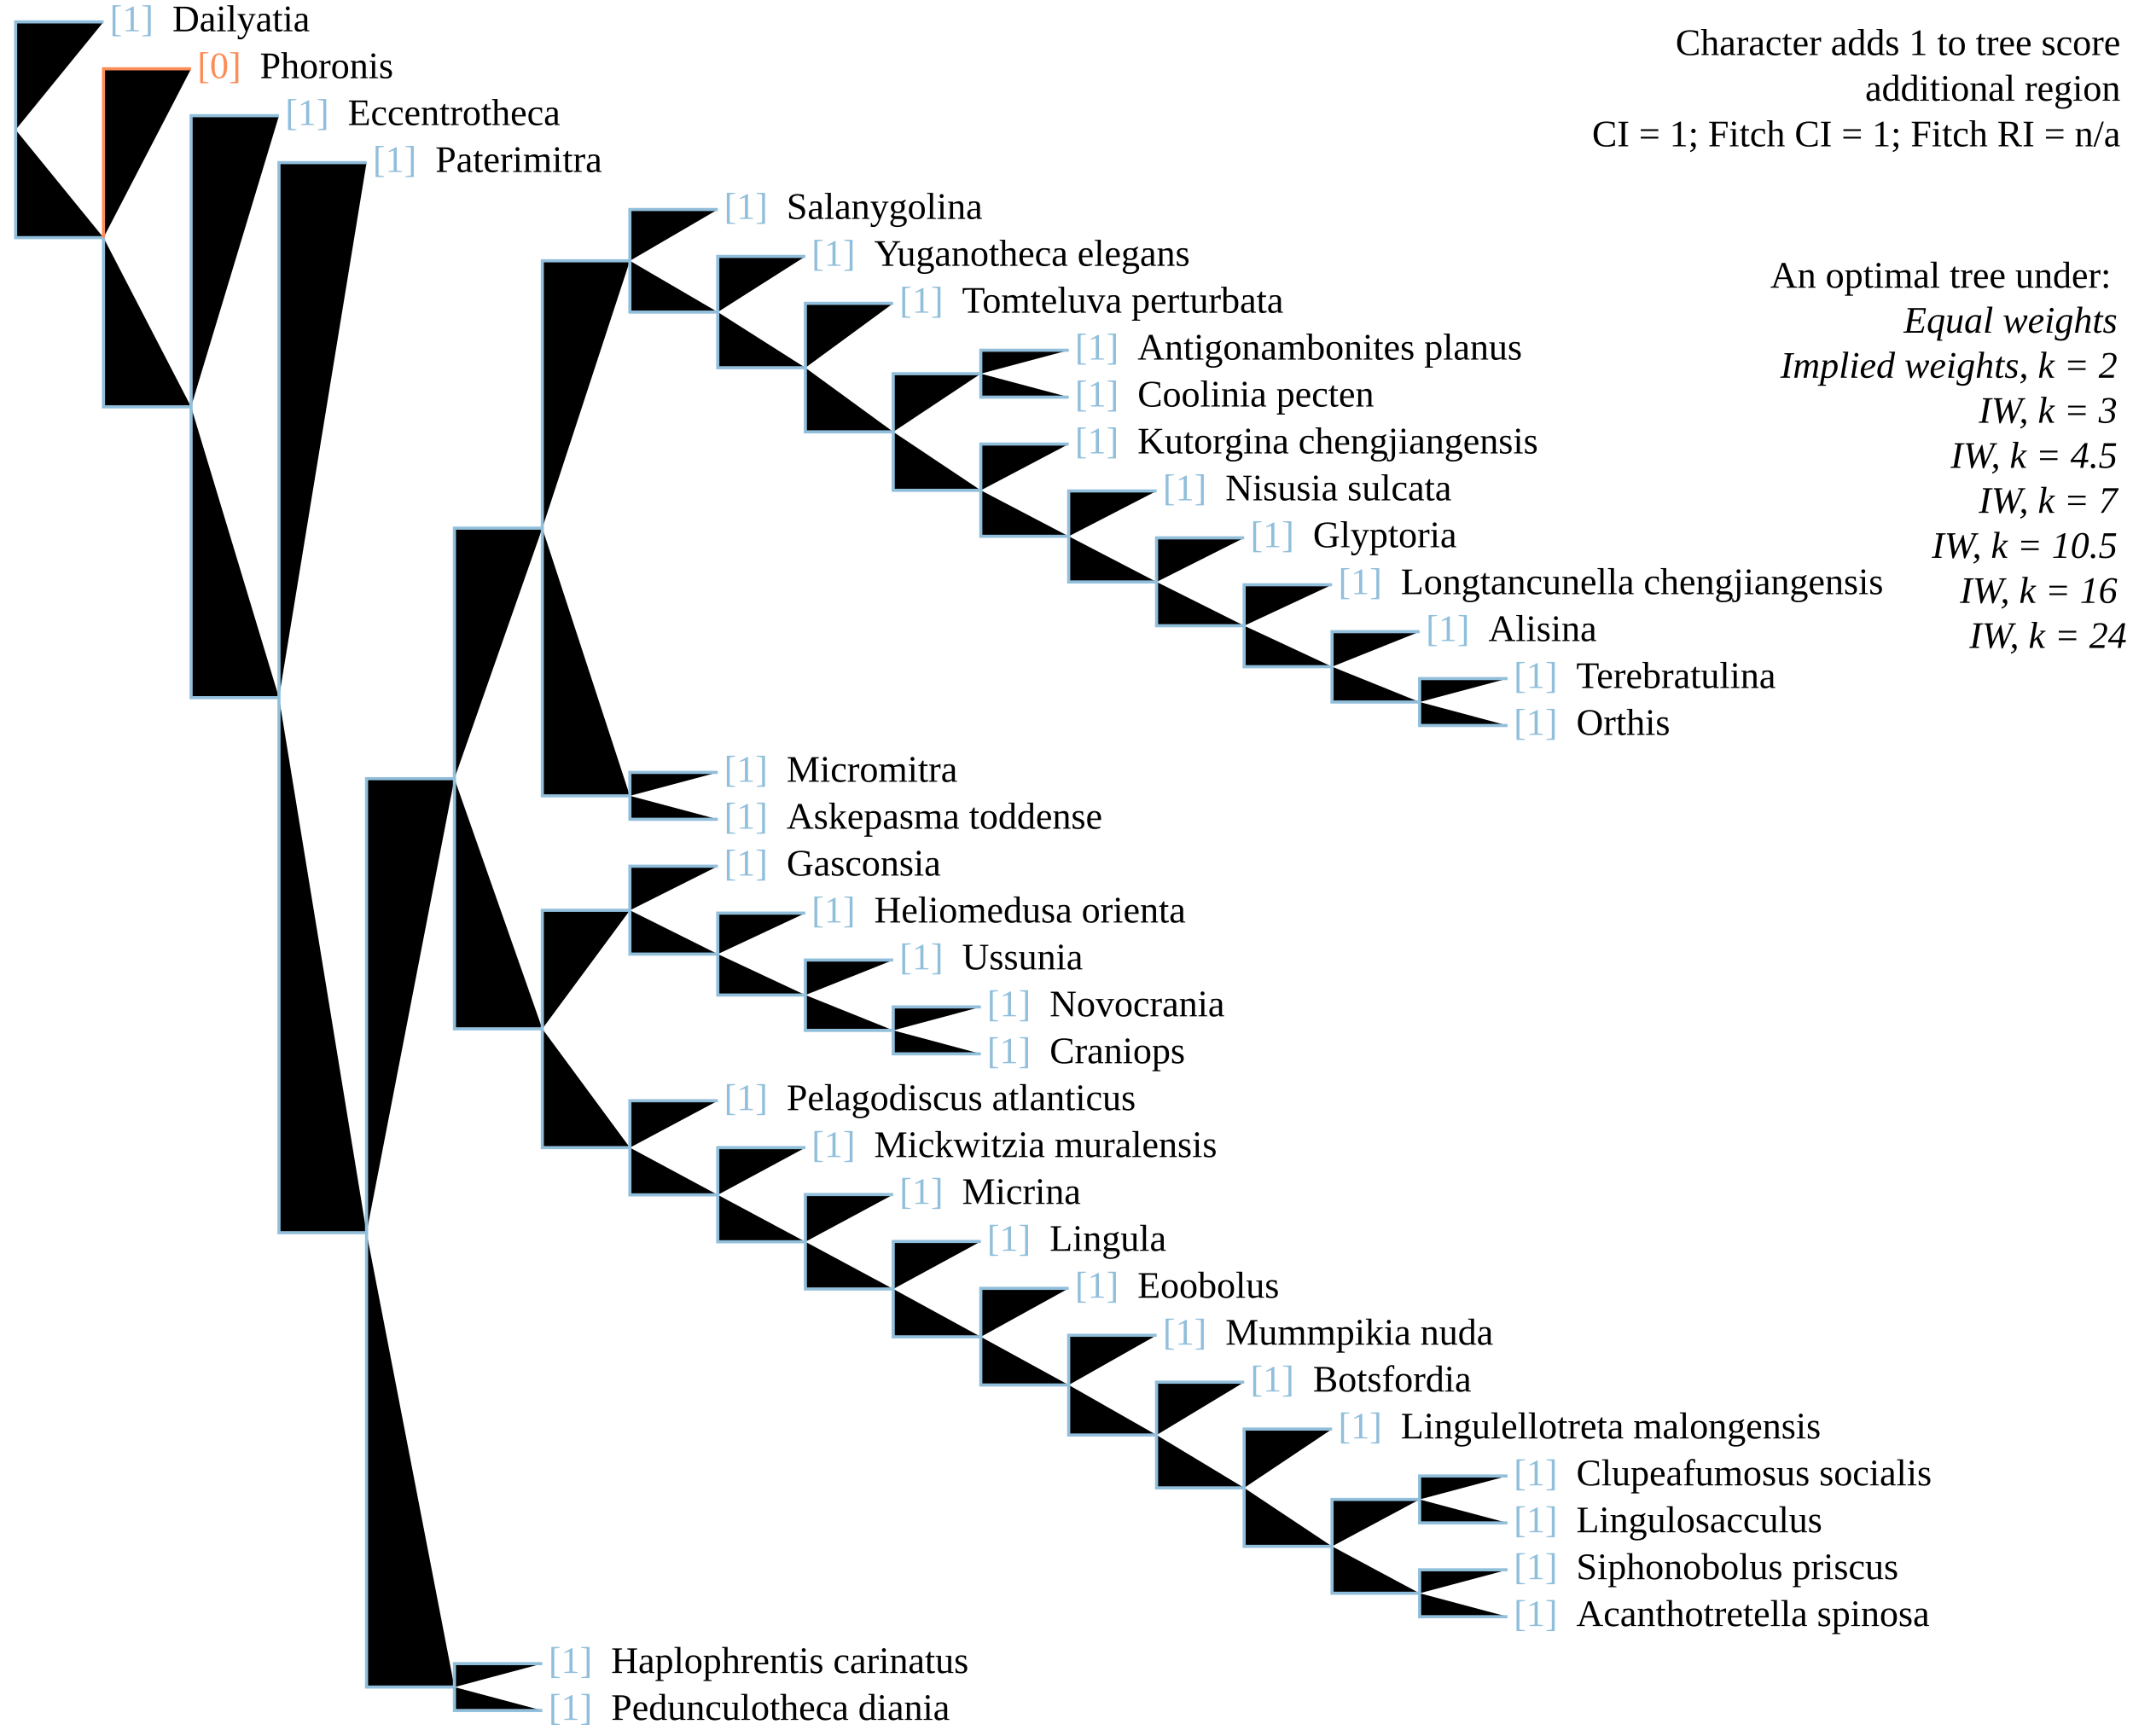
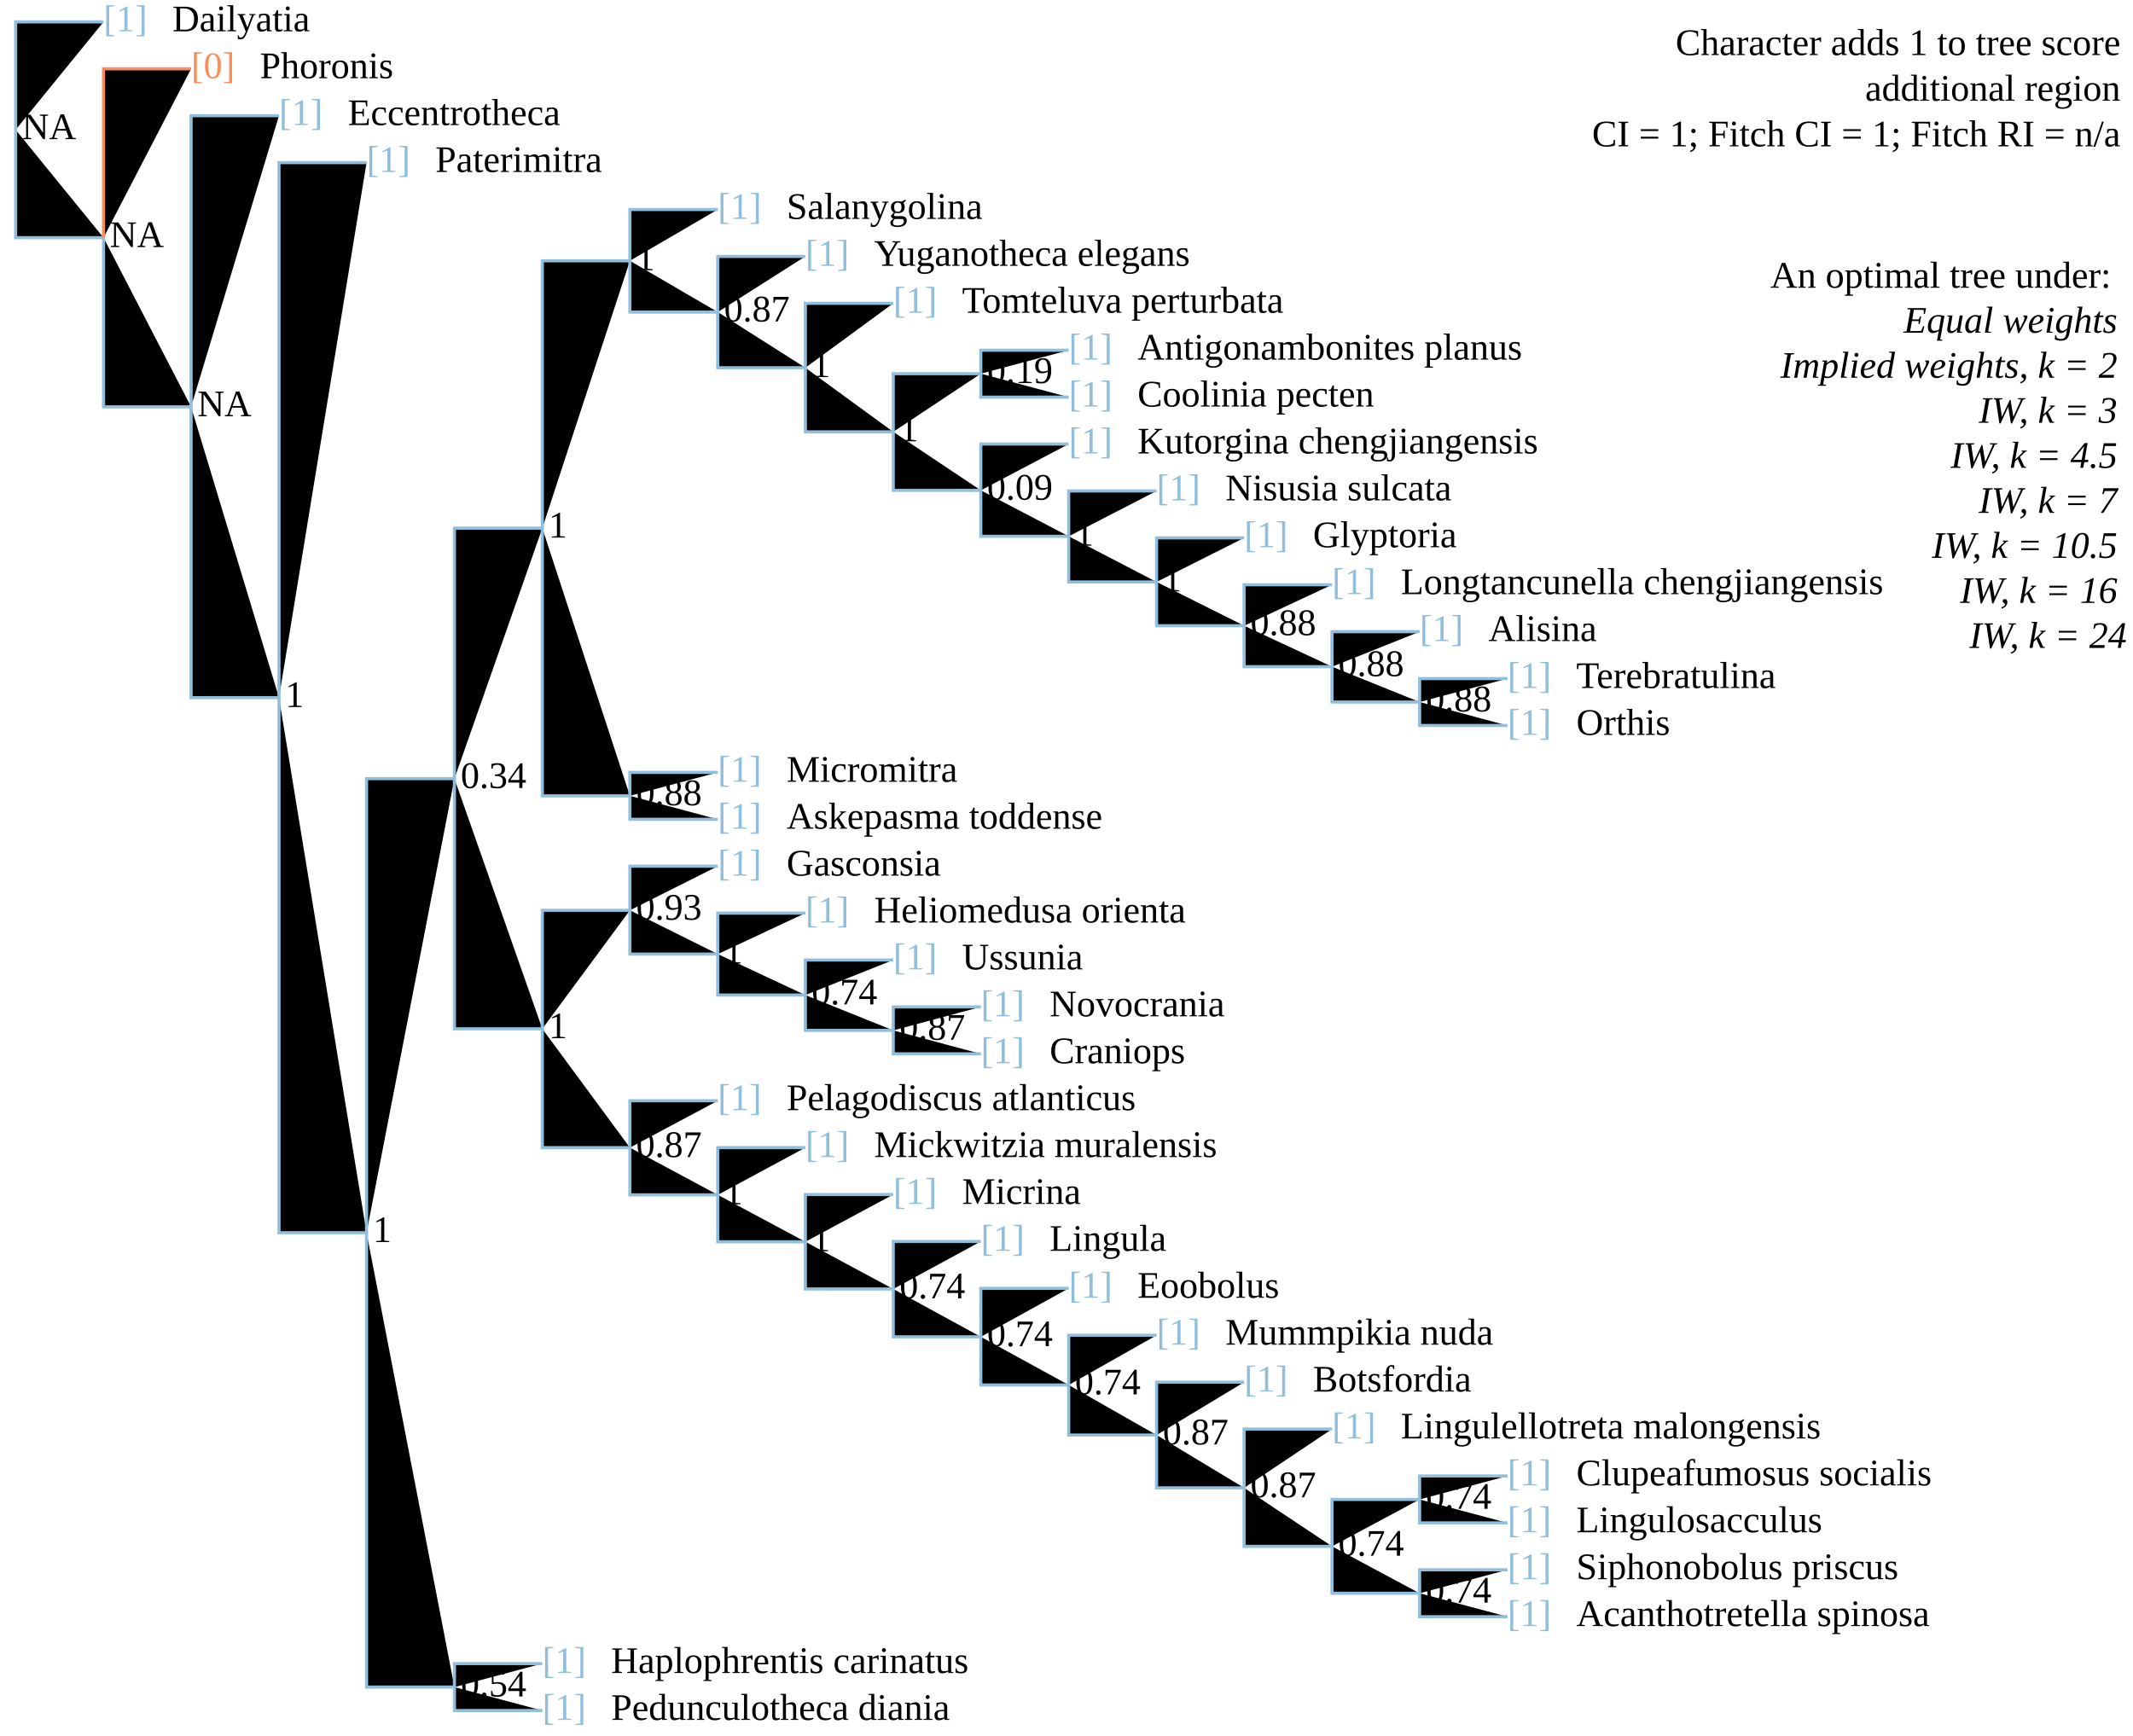
<svg xmlns="http://www.w3.org/2000/svg" version="1.1" width="682" height="555" class="tree" char="1">
  <text x="678" y="17.6" text-anchor="end" class="stepsLabel">Character adds <tspan class="score">1</tspan> to tree score</text>
  <text x="678" y="32.2" text-anchor="end" class="stepsLabel">
    <tspan class="score" /> additional region</text>
  <text x="678" y="46.8" text-anchor="end" class="stepsLabel">CI = 1; Fitch CI = 1; Fitch RI = n/a</text>
  <text x="678" y="76" text-anchor="end" class="stepsLabel">
    <tspan dy="16">An optimal tree under:</tspan>
    <tspan x="680" style="font-style:italic" class="thisAn" dy="1.2em">Equal weights</tspan>
    <tspan x="680" style="font-style:italic" class="notThisAn" dy="1.2em">Implied weights, k = 2</tspan>
    <tspan x="680" style="font-style:italic" class="notThisAn" dy="1.2em">IW, k = 3</tspan>
    <tspan x="680" style="font-style:italic" class="notThisAn" dy="1.2em">IW, k = 4.5</tspan>
    <tspan x="680" style="font-style:italic" class="notThisAn" dy="1.2em">IW, k = 7</tspan>
    <tspan x="680" style="font-style:italic" class="notThisAn" dy="1.2em">IW, k = 10.5</tspan>
    <tspan x="680" style="font-style:italic" class="notThisAn" dy="1.2em">IW, k = 16</tspan>
    <tspan x="680" style="font-style:italic" class="notThisAn" dy="1.2em">IW, k = 24</tspan>
  </text>
-   <text x="35.1" y="10" fill="#91bfdb" class="flag">[1]</text>
+   <text x="33.1" y="10" fill="#91bfdb" class="flag">[1]</text>
  <text x="55.1" y="10" class="taxonLabel">Dailyatia</text>
-   <text x="91.2" y="40" fill="#91bfdb" class="flag">[1]</text>
+   <text x="89.2" y="40" fill="#91bfdb" class="flag">[1]</text>
  <text x="111.2" y="40" class="taxonLabel">Eccentrotheca</text>
-   <text x="63.1" y="25" fill="#fc8d59" class="flag">[0]</text>
+   <text x="61.1" y="25" fill="#fc8d59" class="flag">[0]</text>
  <text x="83.1" y="25" class="taxonLabel">Phoronis</text>
-   <text x="119.2" y="55" fill="#91bfdb" class="flag">[1]</text>
+   <text x="117.2" y="55" fill="#91bfdb" class="flag">[1]</text>
  <text x="139.2" y="55" class="taxonLabel">Paterimitra</text>
-   <text x="175.4" y="550" fill="#91bfdb" class="flag">[1]</text>
+   <text x="173.4" y="550" fill="#91bfdb" class="flag">[1]</text>
  <text x="195.4" y="550" class="taxonLabel">Pedunculotheca diania</text>
-   <text x="175.4" y="535" fill="#91bfdb" class="flag">[1]</text>
+   <text x="173.4" y="535" fill="#91bfdb" class="flag">[1]</text>
  <text x="195.4" y="535" class="taxonLabel">Haplophrentis carinatus</text>
-   <text x="231.5" y="280" fill="#91bfdb" class="flag">[1]</text>
+   <text x="229.5" y="280" fill="#91bfdb" class="flag">[1]</text>
  <text x="251.5" y="280" class="taxonLabel">Gasconsia</text>
-   <text x="259.5" y="295" fill="#91bfdb" class="flag">[1]</text>
+   <text x="257.5" y="295" fill="#91bfdb" class="flag">[1]</text>
  <text x="279.5" y="295" class="taxonLabel">Heliomedusa orienta</text>
-   <text x="287.6" y="310" fill="#91bfdb" class="flag">[1]</text>
+   <text x="285.6" y="310" fill="#91bfdb" class="flag">[1]</text>
  <text x="307.6" y="310" class="taxonLabel">Ussunia</text>
-   <text x="315.6" y="340" fill="#91bfdb" class="flag">[1]</text>
+   <text x="313.6" y="340" fill="#91bfdb" class="flag">[1]</text>
  <text x="335.6" y="340" class="taxonLabel">Craniops</text>
-   <text x="315.6" y="325" fill="#91bfdb" class="flag">[1]</text>
+   <text x="313.6" y="325" fill="#91bfdb" class="flag">[1]</text>
  <text x="335.6" y="325" class="taxonLabel">Novocrania</text>
-   <text x="231.5" y="355" fill="#91bfdb" class="flag">[1]</text>
+   <text x="229.5" y="355" fill="#91bfdb" class="flag">[1]</text>
  <text x="251.5" y="355" class="taxonLabel">Pelagodiscus atlanticus</text>
-   <text x="259.5" y="370" fill="#91bfdb" class="flag">[1]</text>
+   <text x="257.5" y="370" fill="#91bfdb" class="flag">[1]</text>
  <text x="279.5" y="370" class="taxonLabel">Mickwitzia muralensis</text>
-   <text x="287.6" y="385" fill="#91bfdb" class="flag">[1]</text>
+   <text x="285.6" y="385" fill="#91bfdb" class="flag">[1]</text>
  <text x="307.6" y="385" class="taxonLabel">Micrina</text>
-   <text x="315.6" y="400" fill="#91bfdb" class="flag">[1]</text>
+   <text x="313.6" y="400" fill="#91bfdb" class="flag">[1]</text>
  <text x="335.6" y="400" class="taxonLabel">Lingula</text>
-   <text x="343.7" y="415" fill="#91bfdb" class="flag">[1]</text>
+   <text x="341.7" y="415" fill="#91bfdb" class="flag">[1]</text>
  <text x="363.7" y="415" class="taxonLabel">Eoobolus</text>
-   <text x="371.8" y="430" fill="#91bfdb" class="flag">[1]</text>
+   <text x="369.8" y="430" fill="#91bfdb" class="flag">[1]</text>
  <text x="391.8" y="430" class="taxonLabel">Mummpikia nuda</text>
-   <text x="399.8" y="445" fill="#91bfdb" class="flag">[1]</text>
+   <text x="397.8" y="445" fill="#91bfdb" class="flag">[1]</text>
  <text x="419.8" y="445" class="taxonLabel">Botsfordia</text>
-   <text x="484" y="490" fill="#91bfdb" class="flag">[1]</text>
+   <text x="482" y="490" fill="#91bfdb" class="flag">[1]</text>
  <text x="504" y="490" class="taxonLabel">Lingulosacculus</text>
-   <text x="427.9" y="460" fill="#91bfdb" class="flag">[1]</text>
+   <text x="425.9" y="460" fill="#91bfdb" class="flag">[1]</text>
  <text x="447.9" y="460" class="taxonLabel">Lingulellotreta malongensis</text>
-   <text x="484" y="475" fill="#91bfdb" class="flag">[1]</text>
+   <text x="482" y="475" fill="#91bfdb" class="flag">[1]</text>
  <text x="504" y="475" class="taxonLabel">Clupeafumosus socialis</text>
-   <text x="484" y="520" fill="#91bfdb" class="flag">[1]</text>
+   <text x="482" y="520" fill="#91bfdb" class="flag">[1]</text>
  <text x="504" y="520" class="taxonLabel">Acanthotretella spinosa</text>
-   <text x="484" y="505" fill="#91bfdb" class="flag">[1]</text>
+   <text x="482" y="505" fill="#91bfdb" class="flag">[1]</text>
  <text x="504" y="505" class="taxonLabel">Siphonobolus priscus</text>
-   <text x="231.5" y="265" fill="#91bfdb" class="flag">[1]</text>
+   <text x="229.5" y="265" fill="#91bfdb" class="flag">[1]</text>
  <text x="251.5" y="265" class="taxonLabel">Askepasma toddense</text>
-   <text x="231.5" y="250" fill="#91bfdb" class="flag">[1]</text>
+   <text x="229.5" y="250" fill="#91bfdb" class="flag">[1]</text>
  <text x="251.5" y="250" class="taxonLabel">Micromitra</text>
-   <text x="231.5" y="70" fill="#91bfdb" class="flag">[1]</text>
+   <text x="229.5" y="70" fill="#91bfdb" class="flag">[1]</text>
  <text x="251.5" y="70" class="taxonLabel">Salanygolina</text>
-   <text x="287.6" y="100" fill="#91bfdb" class="flag">[1]</text>
+   <text x="285.6" y="100" fill="#91bfdb" class="flag">[1]</text>
  <text x="307.6" y="100" class="taxonLabel">Tomteluva perturbata</text>
-   <text x="259.5" y="85" fill="#91bfdb" class="flag">[1]</text>
+   <text x="257.5" y="85" fill="#91bfdb" class="flag">[1]</text>
  <text x="279.5" y="85" class="taxonLabel">Yuganotheca elegans</text>
-   <text x="343.7" y="145" fill="#91bfdb" class="flag">[1]</text>
+   <text x="341.7" y="145" fill="#91bfdb" class="flag">[1]</text>
  <text x="363.7" y="145" class="taxonLabel">Kutorgina chengjiangensis</text>
-   <text x="371.8" y="160" fill="#91bfdb" class="flag">[1]</text>
+   <text x="369.8" y="160" fill="#91bfdb" class="flag">[1]</text>
  <text x="391.8" y="160" class="taxonLabel">Nisusia sulcata</text>
-   <text x="399.8" y="175" fill="#91bfdb" class="flag">[1]</text>
+   <text x="397.8" y="175" fill="#91bfdb" class="flag">[1]</text>
  <text x="419.8" y="175" class="taxonLabel">Glyptoria</text>
-   <text x="427.9" y="190" fill="#91bfdb" class="flag">[1]</text>
+   <text x="425.9" y="190" fill="#91bfdb" class="flag">[1]</text>
  <text x="447.9" y="190" class="taxonLabel">Longtancunella chengjiangensis</text>
-   <text x="455.9" y="205" fill="#91bfdb" class="flag">[1]</text>
+   <text x="453.9" y="205" fill="#91bfdb" class="flag">[1]</text>
  <text x="475.9" y="205" class="taxonLabel">Alisina</text>
-   <text x="484" y="235" fill="#91bfdb" class="flag">[1]</text>
+   <text x="482" y="235" fill="#91bfdb" class="flag">[1]</text>
  <text x="504" y="235" class="taxonLabel">Orthis</text>
-   <text x="484" y="220" fill="#91bfdb" class="flag">[1]</text>
+   <text x="482" y="220" fill="#91bfdb" class="flag">[1]</text>
  <text x="504" y="220" class="taxonLabel">Terebratulina</text>
-   <text x="343.7" y="130" fill="#91bfdb" class="flag">[1]</text>
+   <text x="341.7" y="130" fill="#91bfdb" class="flag">[1]</text>
  <text x="363.7" y="130" class="taxonLabel">Coolinia pecten</text>
-   <text x="343.7" y="115" fill="#91bfdb" class="flag">[1]</text>
+   <text x="341.7" y="115" fill="#91bfdb" class="flag">[1]</text>
  <text x="363.7" y="115" class="taxonLabel">Antigonambonites planus</text>
  <path d="M5,41.5V7H33.1M5,41.5V76H33.1M33.1,76V130.1H61.1M61.1,130.1V37H89.2M61.1,130.1V223.1H89.2M89.2,223.1V52H117.2M89.2,223.1V394.2H117.2M117.2,394.2V249H145.3M145.3,249V168.9H173.4M173.4,168.9V83.4H201.4M201.4,83.4V67H229.5M201.4,83.4V99.8H229.5M229.5,99.8V82H257.5M229.5,99.8V117.6H257.5M257.5,117.6V97H285.6M257.5,117.6V138.1H285.6M285.6,138.1V119.5H313.6M313.6,119.5V112H341.7M313.6,119.5V127H341.7M285.6,138.1V156.8H313.6M313.6,156.8V142H341.7M313.6,156.8V171.5H341.7M341.7,171.5V157H369.8M341.7,171.5V186.1H369.8M369.8,186.1V172H397.8M369.8,186.1V200.1H397.8M397.8,200.1V187H425.9M397.8,200.1V213.2H425.9M425.9,213.2V202H453.9M425.9,213.2V224.5H453.9M453.9,224.5V217H482M453.9,224.5V232H482M173.4,168.9V254.5H201.4M201.4,254.5V247H229.5M201.4,254.5V262H229.5M145.3,249V329H173.4M173.4,329V291.1H201.4M201.4,291.1V277H229.5M201.4,291.1V305.1H229.5M229.5,305.1V292H257.5M229.5,305.1V318.2H257.5M257.5,318.2V307H285.6M257.5,318.2V329.5H285.6M285.6,329.5V322H313.6M285.6,329.5V337H313.6M173.4,329V367H201.4M201.4,367V352H229.5M201.4,367V382.1H229.5M229.5,382.1V367H257.5M229.5,382.1V397.1H257.5M257.5,397.1V382H285.6M257.5,397.1V412.2H285.6M285.6,412.2V397H313.6M285.6,412.2V427.5H313.6M313.6,427.5V412H341.7M313.6,427.5V442.9H341.7M341.7,442.9V427H369.8M341.7,442.9V458.9H369.8M369.8,458.9V442H397.8M369.8,458.9V475.8H397.8M397.8,475.8V457H425.9M397.8,475.8V494.5H425.9M425.9,494.5V479.5H453.9M453.9,479.5V472H482M453.9,479.5V487H482M425.9,494.5V509.5H453.9M453.9,509.5V502H482M453.9,509.5V517H482M117.2,394.2V539.5H145.3M145.3,539.5V532H173.4M145.3,539.5V547H173.4" stroke="#91bfdb" />
  <path d="M33.1,76V22H61.1" stroke="#fc8d59" />
+   <text x="7" y="44.5" class="node">NA</text>
+   <text x="35.1" y="79" class="node">NA</text>
+   <text x="63.1" y="133.1" class="node">NA</text>
+   <text x="91.2" y="226.1" class="node">1</text>
+   <text x="119.2" y="397.2" class="node">1</text>
+   <text x="147.3" y="252" class="node">0.34</text>
+   <text x="175.4" y="171.9" class="node">1</text>
+   <text x="203.4" y="86.4" class="node">1</text>
+   <text x="231.5" y="102.8" class="node">0.87</text>
+   <text x="259.5" y="120.6" class="node">1</text>
+   <text x="287.6" y="141.1" class="node">1</text>
+   <text x="315.6" y="122.5" class="node">0.19</text>
+   <text x="315.6" y="159.8" class="node">0.09</text>
+   <text x="343.7" y="174.5" class="node">1</text>
+   <text x="371.8" y="189.1" class="node">1</text>
+   <text x="399.8" y="203.1" class="node">0.88</text>
+   <text x="427.9" y="216.2" class="node">0.88</text>
+   <text x="455.9" y="227.5" class="node">0.88</text>
+   <text x="203.4" y="257.5" class="node">0.88</text>
+   <text x="175.4" y="332" class="node">1</text>
+   <text x="203.4" y="294.1" class="node">0.93</text>
+   <text x="231.5" y="308.1" class="node">1</text>
+   <text x="259.5" y="321.2" class="node">0.74</text>
+   <text x="287.6" y="332.5" class="node">0.87</text>
+   <text x="203.4" y="370" class="node">0.87</text>
+   <text x="231.5" y="385.1" class="node">1</text>
+   <text x="259.5" y="400.1" class="node">1</text>
+   <text x="287.6" y="415.2" class="node">0.74</text>
+   <text x="315.6" y="430.5" class="node">0.74</text>
+   <text x="343.7" y="445.9" class="node">0.74</text>
+   <text x="371.8" y="461.9" class="node">0.87</text>
+   <text x="399.8" y="478.8" class="node">0.87</text>
+   <text x="427.9" y="497.5" class="node">0.74</text>
+   <text x="455.9" y="482.5" class="node">0.74</text>
+   <text x="455.9" y="512.5" class="node">0.74</text>
+   <text x="147.3" y="542.5" class="node">0.54</text>
</svg>
